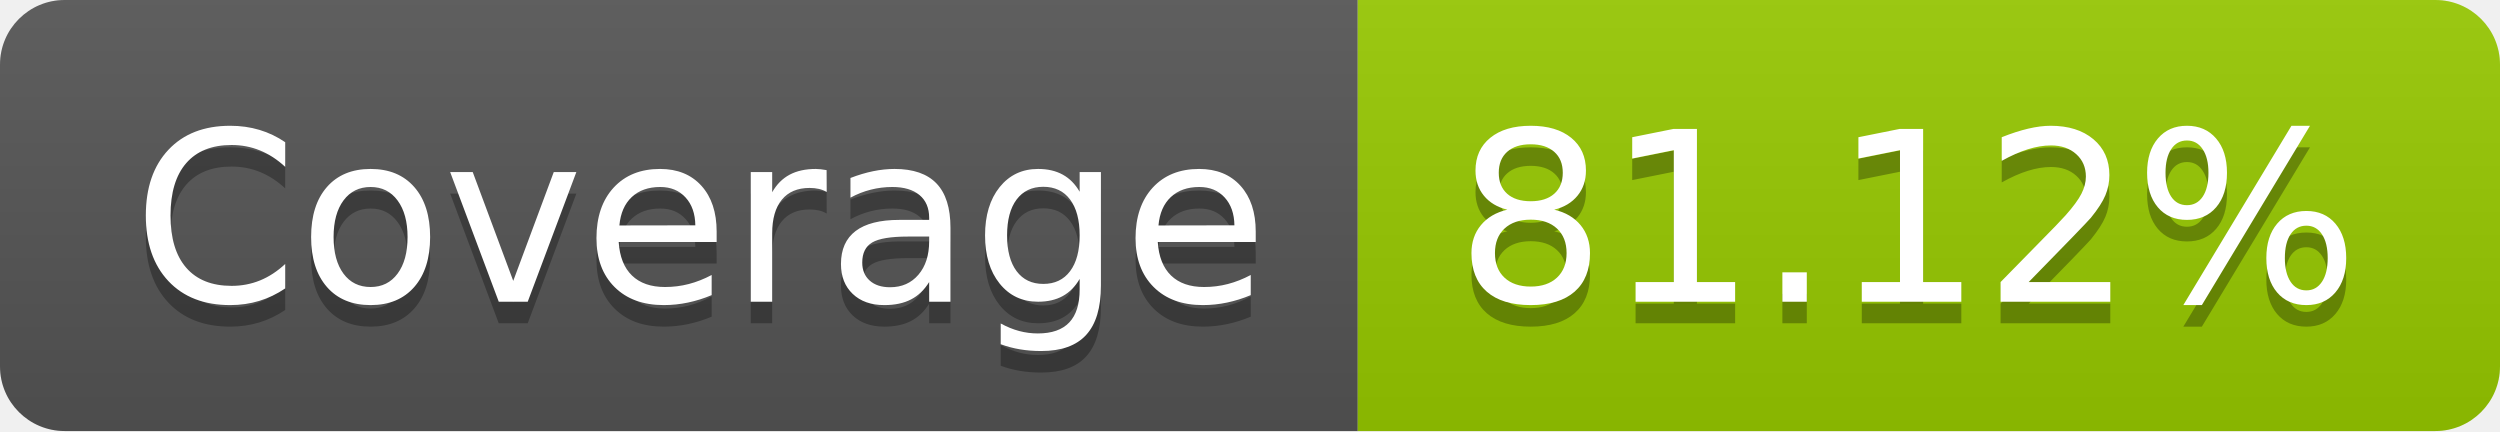
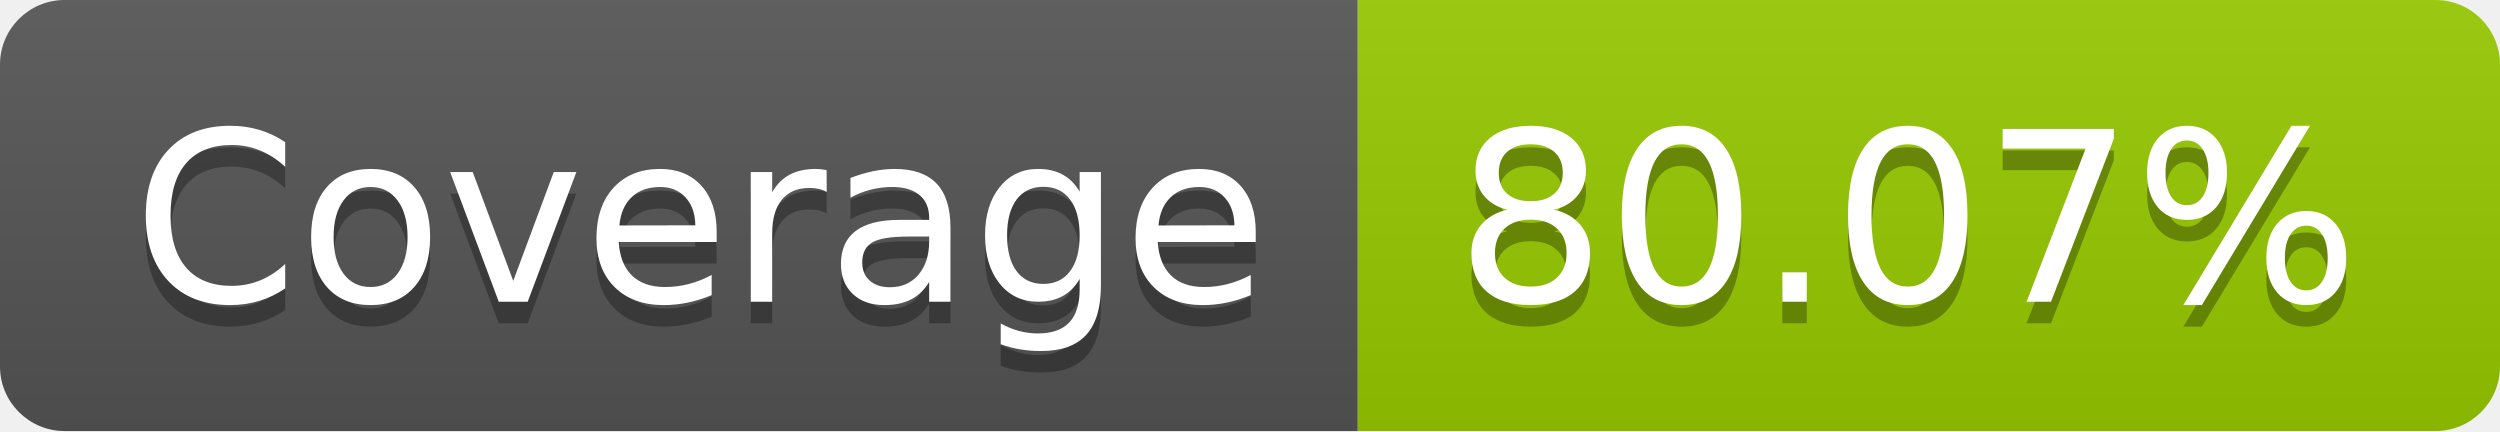
- <svg xmlns="http://www.w3.org/2000/svg" width="116" height="20" role="img" aria-label="Coverage: 81.12%">
+ <svg xmlns="http://www.w3.org/2000/svg" width="116" height="20" role="img" aria-label="Coverage: 80.07%">
  <linearGradient id="s" x2="0" y2="100%">
    <stop offset="0" stop-color="#bbb" stop-opacity=".1" />
    <stop offset="1" stop-opacity=".1" />
  </linearGradient>
  <clipPath id="r">
    <rect width="116" height="20" rx="3" fill="#fff" />
  </clipPath>
  <g clip-path="url(#r)">
    <rect width="63" height="20" fill="#555" />
    <rect x="63" width="53" height="20" fill="#97ca00" />
    <rect width="116" height="20" fill="url(#s)" />
  </g>
  <g fill="#fff" text-anchor="middle" font-family="Verdana,Geneva,DejaVu Sans,sans-serif" text-rendering="geometricPrecision" font-size="110">
    <text aria-hidden="true" x="325" y="150" fill="#010101" fill-opacity=".3" transform="scale(.1)" textLength="530">Coverage</text>
    <text x="325" y="140" transform="scale(.1)" fill="#fff" textLength="530">Coverage</text>
-     <text aria-hidden="true" x="885" y="150" fill="#010101" fill-opacity=".3" transform="scale(.1)" textLength="430">81.12%</text>
-     <text x="885" y="140" transform="scale(.1)" fill="#fff" textLength="430">81.12%</text>
+     <text aria-hidden="true" x="885" y="150" fill="#010101" fill-opacity=".3" transform="scale(.1)" textLength="430">80.07%</text>
+     <text x="885" y="140" transform="scale(.1)" fill="#fff" textLength="430">80.07%</text>
  </g>
</svg>
